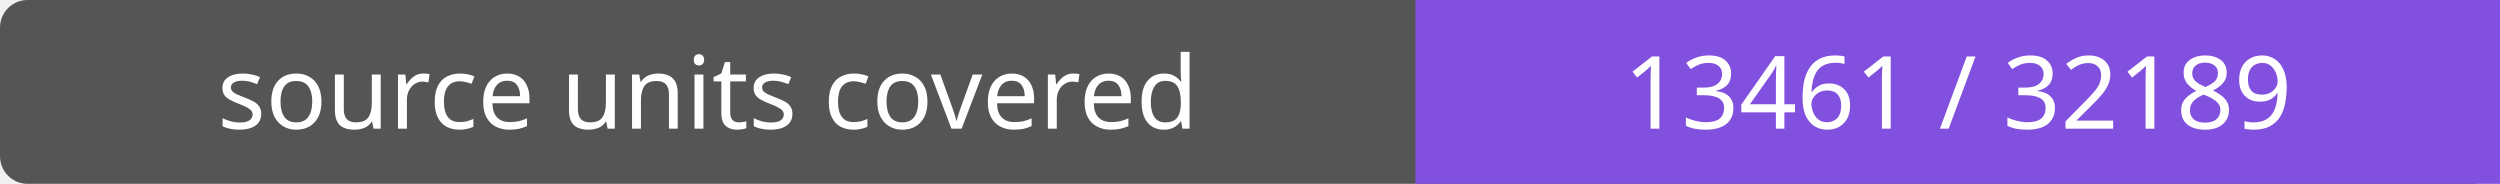
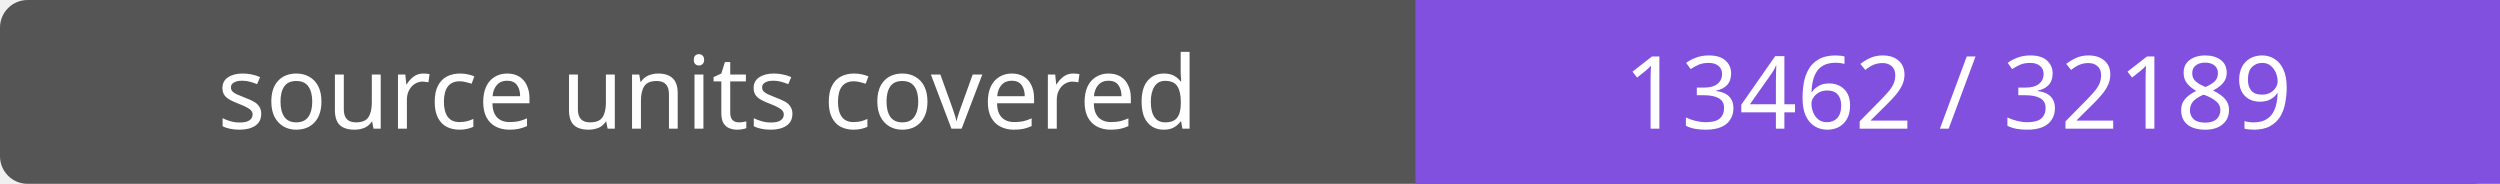
- <svg xmlns="http://www.w3.org/2000/svg" width="272" height="20" role="img" aria-label="source units covered: 13461 / 32189">
+ <svg xmlns="http://www.w3.org/2000/svg" width="272" height="20" role="img" aria-label="source units covered: 13462 / 32189">
  <rect width="272" height="20" rx="3" fill="#555" />
  <path fill="#8250df" d="M154 0h118v20H154z" />
  <g fill="#fff" text-anchor="middle" font-family="Verdana,sans-serif" font-size="11">
    <text x="77.0" y="14">source units covered</text>
-     <text x="213.0" y="14">13461 / 32189</text>
+     <text x="213.0" y="14">13462 / 32189</text>
  </g>
</svg>
